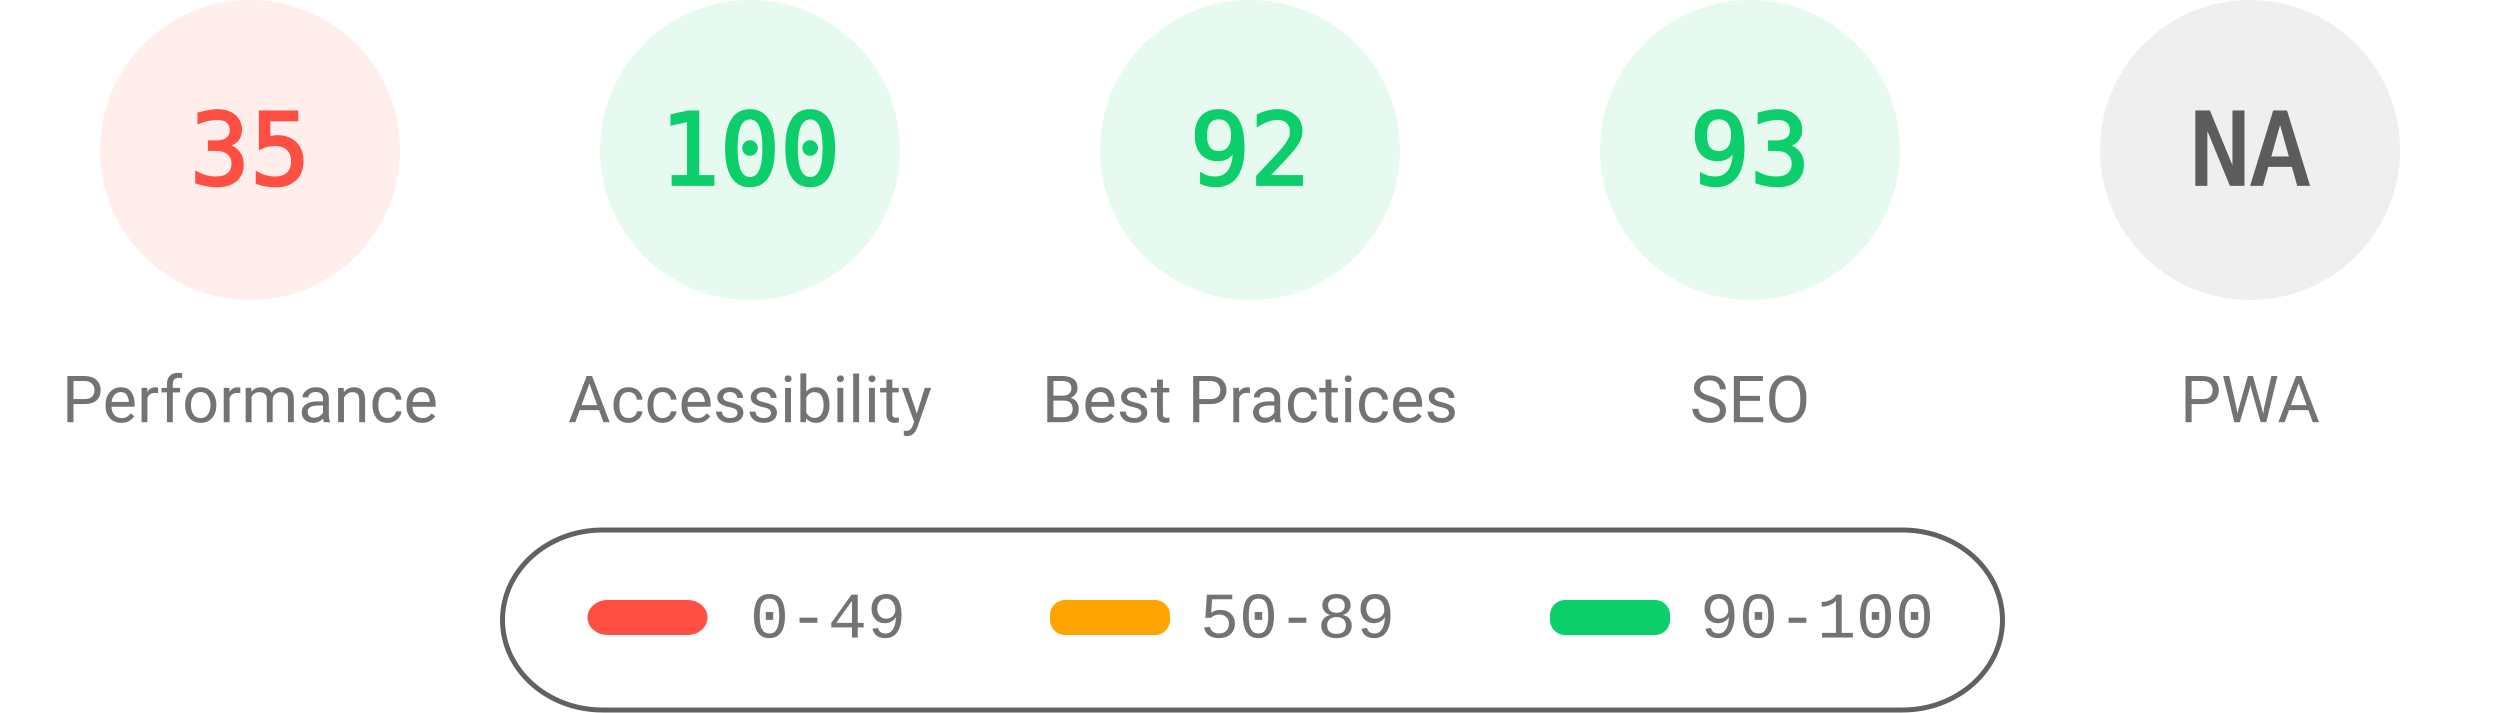
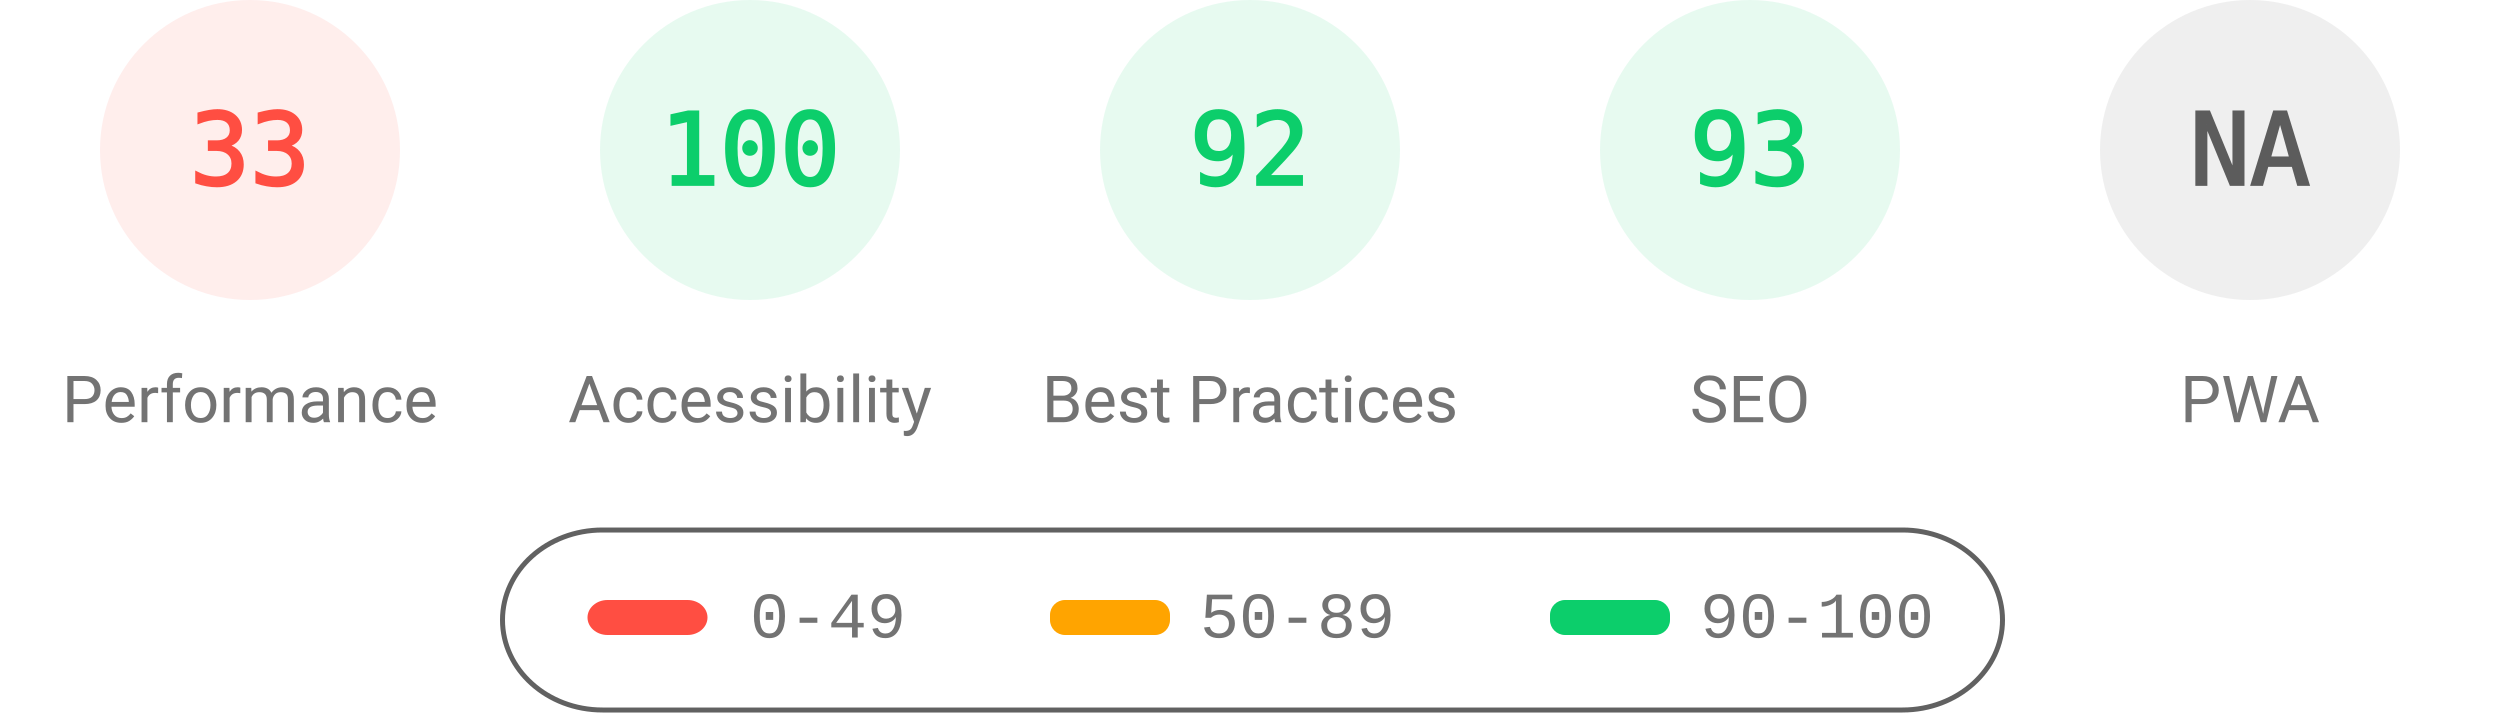
<svg xmlns="http://www.w3.org/2000/svg" fill="none" width="1000" height="285">
  <style>.gauge-base{opacity:.1}.gauge-arc{fill:none;animation-delay:250ms;stroke-linecap:round;transform:rotate(-90deg);transform-origin:100px 60px;animation:load-gauge 1s ease forwards}.guage-text{font-size:40px;font-family:monospace;text-align:center}.guage-red{color:#ff4e42;fill:#ff4e42;stroke:#ff4e42}.guage-orange{color:#ffa400;fill:#ffa400;stroke:#ffa400}.guage-green{color:#0cce6b;fill:#0cce6b;stroke:#0cce6b}.guage-undefined{color:#5c5c5c;fill:#5c5c5c;stroke:#5c5c5c}.guage-title{color:#737373;fill:#737373;stroke:none;font-size:26px;line-height:26px;font-family:Roboto,Halvetica,Arial,sans-serif}@keyframes load-gauge{from{stroke-dasharray:0 352.858}}</style>
  <svg class="guage-div guage-perf guage-red" viewBox="0 0 200 200" width="200" height="200">
    <circle class="gauge-base" r="56" cx="100" cy="60" stroke-width="8" />
-     <circle class="gauge-arc guage-arc-1" r="56" cx="100" cy="60" stroke-width="8" style="stroke-dasharray:123.15,351.858" />
-     <text class="guage-text" x="100" y="60" alignment-baseline="central" dominant-baseline="central" text-anchor="middle">35</text>
+     <circle class="gauge-arc guage-arc-1" r="56" cx="100" cy="60" stroke-width="8" style="stroke-dasharray:116.113,351.858" />
+     <text class="guage-text" x="100" y="60" alignment-baseline="central" dominant-baseline="central" text-anchor="middle">33</text>
    <text class="guage-title" x="100" y="160" alignment-baseline="central" dominant-baseline="central" text-anchor="middle">Performance</text>
  </svg>
  <svg class="guage-div guage-acc guage-green" viewBox="0 0 200 200" width="200" height="200" x="200">
    <circle class="gauge-base" r="56" cx="100" cy="60" stroke-width="8" />
    <circle class="gauge-arc guage-arc-2" r="56" cx="100" cy="60" stroke-width="8" style="stroke-dasharray:351.858,351.858" />
    <text class="guage-text" x="100" y="60" alignment-baseline="central" dominant-baseline="central" text-anchor="middle">100</text>
    <text class="guage-title" x="100" y="160" alignment-baseline="central" dominant-baseline="central" text-anchor="middle">Accessibility</text>
  </svg>
  <svg class="guage-div guage-best guage-green" viewBox="0 0 200 200" width="200" height="200" x="400">
    <circle class="gauge-base" r="56" cx="100" cy="60" stroke-width="8" />
    <circle class="gauge-arc guage-arc-3" r="56" cx="100" cy="60" stroke-width="8" style="stroke-dasharray:323.709,351.858" />
    <text class="guage-text" x="100" y="60" alignment-baseline="central" dominant-baseline="central" text-anchor="middle">92</text>
    <text class="guage-title" x="100" y="160" alignment-baseline="central" dominant-baseline="central" text-anchor="middle">Best Practices</text>
  </svg>
  <svg class="guage-div guage-seo guage-green" viewBox="0 0 200 200" width="200" height="200" x="600">
    <circle class="gauge-base" r="56" cx="100" cy="60" stroke-width="8" />
    <circle class="gauge-arc guage-arc-4" r="56" cx="100" cy="60" stroke-width="8" style="stroke-dasharray:327.228,351.858" />
    <text class="guage-text" x="100" y="60" alignment-baseline="central" dominant-baseline="central" text-anchor="middle">93</text>
    <text class="guage-title" x="100" y="160" alignment-baseline="central" dominant-baseline="central" text-anchor="middle">SEO</text>
  </svg>
  <svg class="guage-div guage-pwa guage-undefined" viewBox="0 0 200 200" width="200" height="200" x="800">
    <circle class="gauge-base" r="56" cx="100" cy="60" stroke-width="8" />
    <circle class="gauge-arc guage-arc-4" r="56" cx="100" cy="60" stroke-width="8" style="stroke-dasharray:351.858,351.858" />
    <text class="guage-text" x="100" y="60" alignment-baseline="central" dominant-baseline="central" text-anchor="middle">NA</text>
    <text class="guage-title" x="100" y="160" alignment-baseline="central" dominant-baseline="central" text-anchor="middle">PWA</text>
  </svg>
  <svg width="604" height="76" x="200" y="210">
    <path fill="none" id="canvas_background" d="M-1-1h604v80H-1z" />
    <rect fill-opacity="0" stroke="#616161" stroke-width="2" rx="40" id="svg_2" height="72" width="600" y="2" x="1" fill="#000" />
    <rect stroke="#000" rx="8" id="svg_3" height="14" width="48" y="30" x="35" stroke-opacity="null" stroke-width="0" fill="#ff4e42" />
    <rect stroke="#000" rx="6" id="svg_4" height="14" width="48" y="30" x="220" stroke-opacity="null" stroke-width="0" fill="#ffa400" />
    <rect stroke="#000" rx="6" id="svg_5" height="14" width="48" y="30" x="420" stroke-opacity="null" stroke-width="0" fill="#0cce6b" />
    <text xml:space="preserve" text-anchor="start" font-family="'Courier New', Courier, monospace" font-size="26" id="svg_6" y="45" x="100" stroke-opacity="null" stroke-width="0" stroke="#000" fill="#737373">0-49</text>
    <text xml:space="preserve" text-anchor="start" font-family="'Courier New', Courier, monospace" font-size="26" id="svg_7" y="45" x="280" stroke-opacity="null" stroke-width="0" stroke="#000" fill="#737373">50-89</text>
    <text xml:space="preserve" text-anchor="start" font-family="'Courier New', Courier, monospace" font-size="26" id="svg_8" y="45" x="480" stroke-opacity="null" stroke-width="0" stroke="#000" fill="#737373">90-100</text>
  </svg>
</svg>
